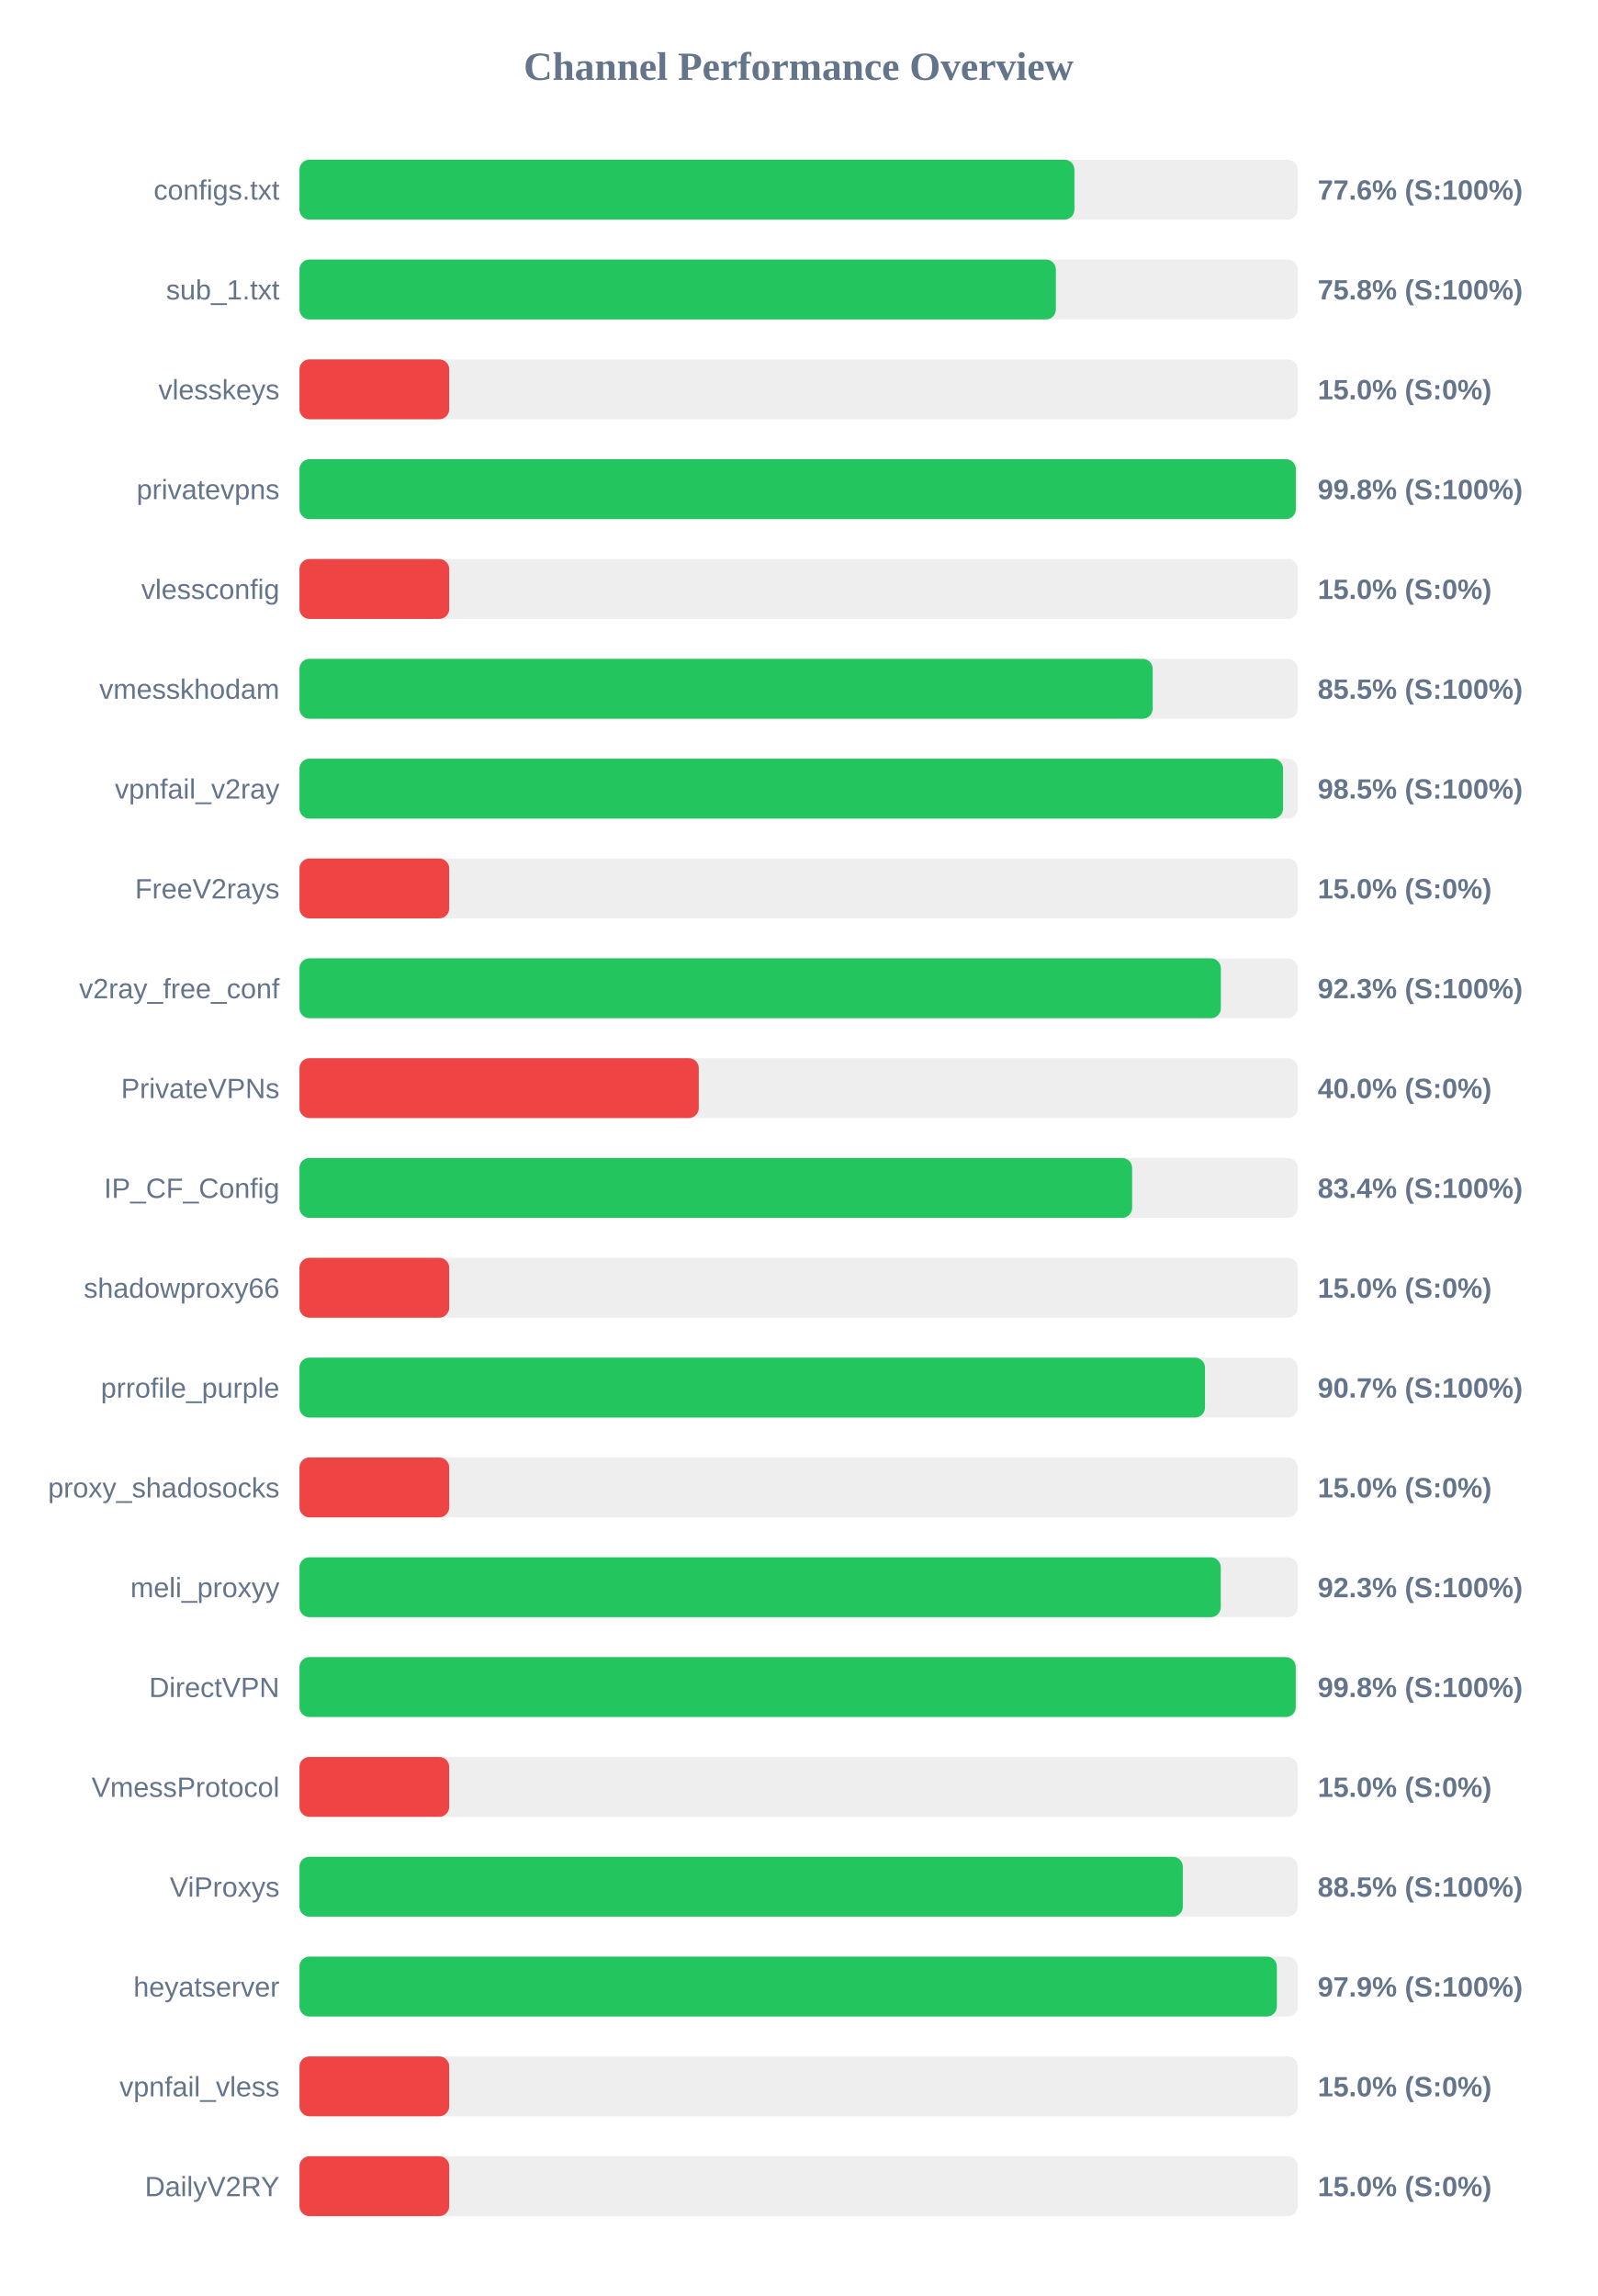
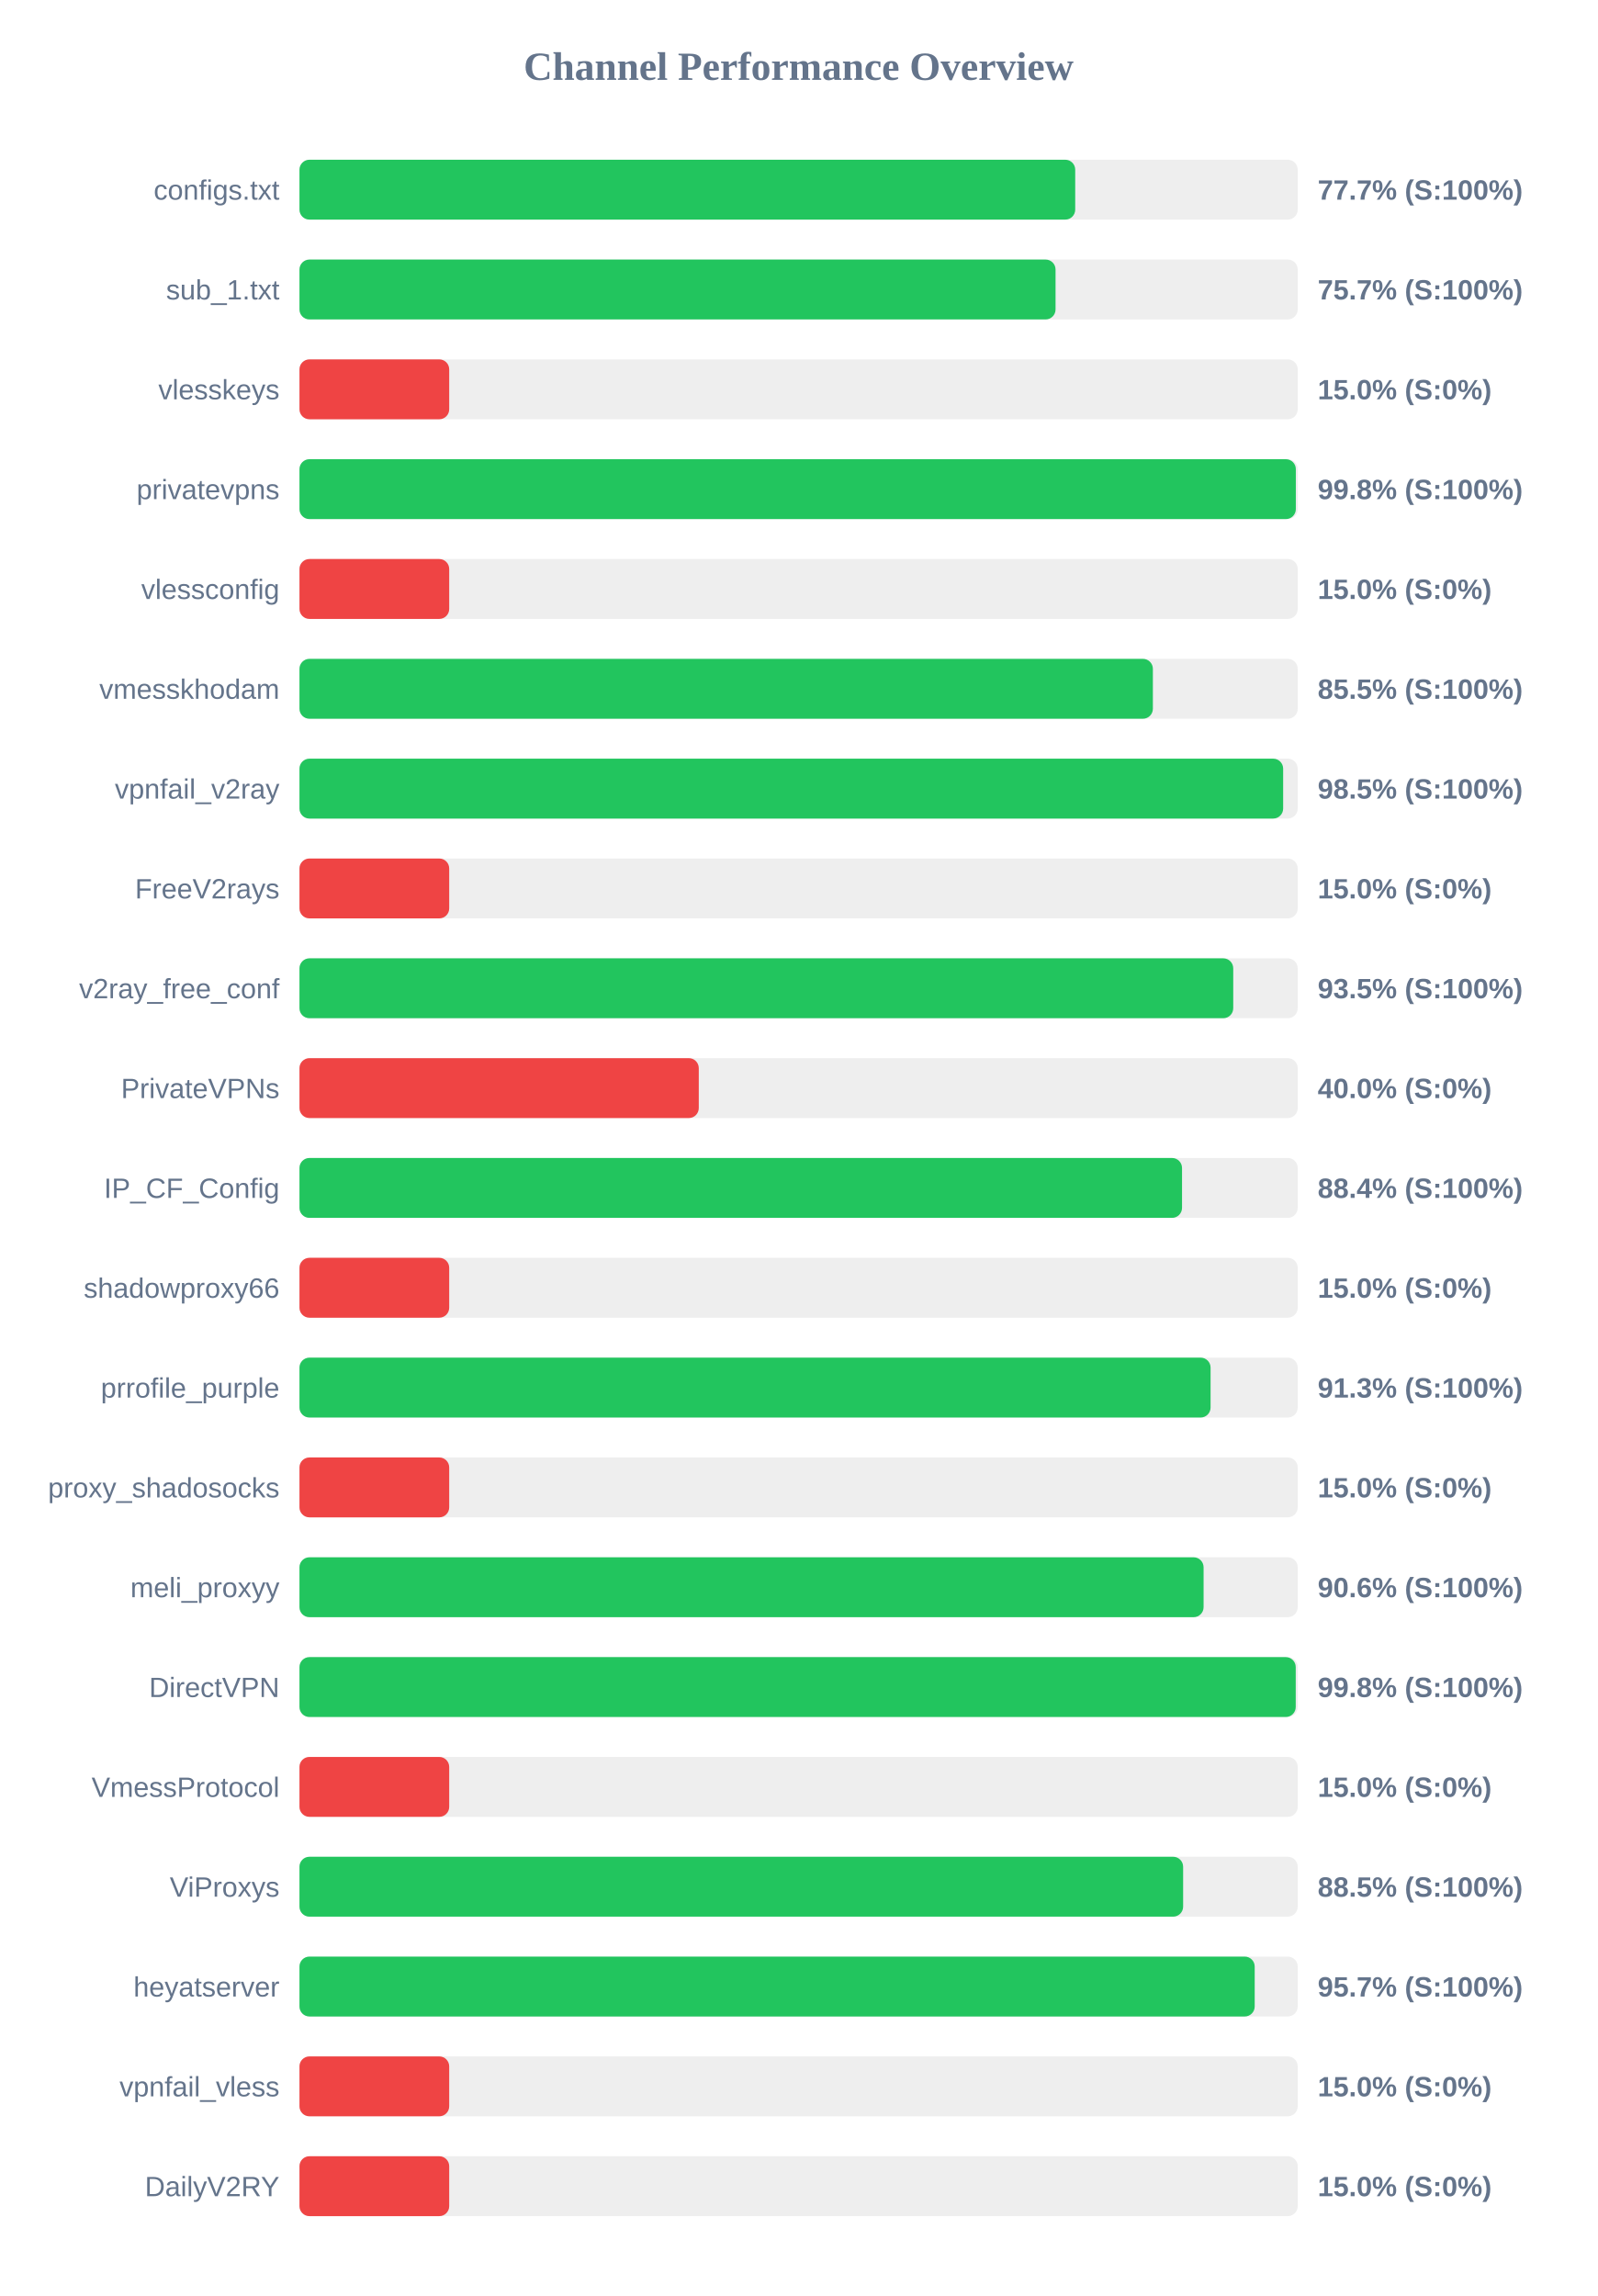
<svg xmlns="http://www.w3.org/2000/svg" width="800" height="1150" version="1.1">
  <style>
        .row { font: 14px Arial; fill: #64748b; }
        .score { font: bold 14px Arial; fill: #64748b; }
    </style>
  <text x="400" y="40" text-anchor="middle" font-size="20px" font-weight="bold" fill="#64748b">Channel Performance Overview</text>
  <rect x="150" y="80" width="500" height="30" fill="#eee" rx="5" />
-   <rect x="150" y="80" width="388.15" height="30" fill="#22c55e" rx="5" />
+   <rect x="150" y="80" width="388.55" height="30" fill="#22c55e" rx="5" />
  <text x="140" y="100" text-anchor="end" class="row">configs.txt</text>
-   <text x="660" y="100" text-anchor="start" class="score">77.6% (S:100%)</text>
+   <text x="660" y="100" text-anchor="start" class="score">77.7% (S:100%)</text>
  <rect x="150" y="130" width="500" height="30" fill="#eee" rx="5" />
-   <rect x="150" y="130" width="378.85" height="30" fill="#22c55e" rx="5" />
+   <rect x="150" y="130" width="378.7" height="30" fill="#22c55e" rx="5" />
  <text x="140" y="150" text-anchor="end" class="row">sub_1.txt</text>
-   <text x="660" y="150" text-anchor="start" class="score">75.8% (S:100%)</text>
+   <text x="660" y="150" text-anchor="start" class="score">75.7% (S:100%)</text>
  <rect x="150" y="180" width="500" height="30" fill="#eee" rx="5" />
  <rect x="150" y="180" width="75.0" height="30" fill="#ef4444" rx="5" />
  <text x="140" y="200" text-anchor="end" class="row">vlesskeys</text>
  <text x="660" y="200" text-anchor="start" class="score">15.0% (S:0%)</text>
  <rect x="150" y="230" width="500" height="30" fill="#eee" rx="5" />
  <rect x="150" y="230" width="499.05" height="30" fill="#22c55e" rx="5" />
  <text x="140" y="250" text-anchor="end" class="row">privatevpns</text>
  <text x="660" y="250" text-anchor="start" class="score">99.8% (S:100%)</text>
  <rect x="150" y="280" width="500" height="30" fill="#eee" rx="5" />
  <rect x="150" y="280" width="75.0" height="30" fill="#ef4444" rx="5" />
  <text x="140" y="300" text-anchor="end" class="row">vlessconfig</text>
  <text x="660" y="300" text-anchor="start" class="score">15.0% (S:0%)</text>
  <rect x="150" y="330" width="500" height="30" fill="#eee" rx="5" />
-   <rect x="150" y="330" width="427.35" height="30" fill="#22c55e" rx="5" />
+   <rect x="150" y="330" width="427.45" height="30" fill="#22c55e" rx="5" />
  <text x="140" y="350" text-anchor="end" class="row">vmesskhodam</text>
  <text x="660" y="350" text-anchor="start" class="score">85.5% (S:100%)</text>
  <rect x="150" y="380" width="500" height="30" fill="#eee" rx="5" />
-   <rect x="150" y="380" width="492.65" height="30" fill="#22c55e" rx="5" />
+   <rect x="150" y="380" width="492.7" height="30" fill="#22c55e" rx="5" />
  <text x="140" y="400" text-anchor="end" class="row">vpnfail_v2ray</text>
  <text x="660" y="400" text-anchor="start" class="score">98.5% (S:100%)</text>
  <rect x="150" y="430" width="500" height="30" fill="#eee" rx="5" />
  <rect x="150" y="430" width="75.0" height="30" fill="#ef4444" rx="5" />
  <text x="140" y="450" text-anchor="end" class="row">FreeV2rays</text>
  <text x="660" y="450" text-anchor="start" class="score">15.0% (S:0%)</text>
  <rect x="150" y="480" width="500" height="30" fill="#eee" rx="5" />
-   <rect x="150" y="480" width="461.5" height="30" fill="#22c55e" rx="5" />
+   <rect x="150" y="480" width="467.7" height="30" fill="#22c55e" rx="5" />
  <text x="140" y="500" text-anchor="end" class="row">v2ray_free_conf</text>
-   <text x="660" y="500" text-anchor="start" class="score">92.3% (S:100%)</text>
+   <text x="660" y="500" text-anchor="start" class="score">93.5% (S:100%)</text>
  <rect x="150" y="530" width="500" height="30" fill="#eee" rx="5" />
  <rect x="150" y="530" width="200.0" height="30" fill="#ef4444" rx="5" />
  <text x="140" y="550" text-anchor="end" class="row">PrivateVPNs</text>
  <text x="660" y="550" text-anchor="start" class="score">40.0% (S:0%)</text>
  <rect x="150" y="580" width="500" height="30" fill="#eee" rx="5" />
-   <rect x="150" y="580" width="417.05" height="30" fill="#22c55e" rx="5" />
+   <rect x="150" y="580" width="442.05" height="30" fill="#22c55e" rx="5" />
  <text x="140" y="600" text-anchor="end" class="row">IP_CF_Config</text>
-   <text x="660" y="600" text-anchor="start" class="score">83.4% (S:100%)</text>
+   <text x="660" y="600" text-anchor="start" class="score">88.4% (S:100%)</text>
  <rect x="150" y="630" width="500" height="30" fill="#eee" rx="5" />
  <rect x="150" y="630" width="75.0" height="30" fill="#ef4444" rx="5" />
  <text x="140" y="650" text-anchor="end" class="row">shadowproxy66</text>
  <text x="660" y="650" text-anchor="start" class="score">15.0% (S:0%)</text>
  <rect x="150" y="680" width="500" height="30" fill="#eee" rx="5" />
-   <rect x="150" y="680" width="453.55" height="30" fill="#22c55e" rx="5" />
+   <rect x="150" y="680" width="456.35" height="30" fill="#22c55e" rx="5" />
  <text x="140" y="700" text-anchor="end" class="row">prrofile_purple</text>
-   <text x="660" y="700" text-anchor="start" class="score">90.7% (S:100%)</text>
+   <text x="660" y="700" text-anchor="start" class="score">91.3% (S:100%)</text>
  <rect x="150" y="730" width="500" height="30" fill="#eee" rx="5" />
  <rect x="150" y="730" width="75.0" height="30" fill="#ef4444" rx="5" />
  <text x="140" y="750" text-anchor="end" class="row">proxy_shadosocks</text>
  <text x="660" y="750" text-anchor="start" class="score">15.0% (S:0%)</text>
  <rect x="150" y="780" width="500" height="30" fill="#eee" rx="5" />
-   <rect x="150" y="780" width="461.45" height="30" fill="#22c55e" rx="5" />
+   <rect x="150" y="780" width="452.85" height="30" fill="#22c55e" rx="5" />
  <text x="140" y="800" text-anchor="end" class="row">meli_proxyy</text>
-   <text x="660" y="800" text-anchor="start" class="score">92.3% (S:100%)</text>
+   <text x="660" y="800" text-anchor="start" class="score">90.6% (S:100%)</text>
  <rect x="150" y="830" width="500" height="30" fill="#eee" rx="5" />
  <rect x="150" y="830" width="499.0" height="30" fill="#22c55e" rx="5" />
  <text x="140" y="850" text-anchor="end" class="row">DirectVPN</text>
  <text x="660" y="850" text-anchor="start" class="score">99.8% (S:100%)</text>
  <rect x="150" y="880" width="500" height="30" fill="#eee" rx="5" />
  <rect x="150" y="880" width="75.0" height="30" fill="#ef4444" rx="5" />
  <text x="140" y="900" text-anchor="end" class="row">VmessProtocol</text>
  <text x="660" y="900" text-anchor="start" class="score">15.0% (S:0%)</text>
  <rect x="150" y="930" width="500" height="30" fill="#eee" rx="5" />
-   <rect x="150" y="930" width="442.45" height="30" fill="#22c55e" rx="5" />
+   <rect x="150" y="930" width="442.6" height="30" fill="#22c55e" rx="5" />
  <text x="140" y="950" text-anchor="end" class="row">ViProxys</text>
  <text x="660" y="950" text-anchor="start" class="score">88.5% (S:100%)</text>
  <rect x="150" y="980" width="500" height="30" fill="#eee" rx="5" />
-   <rect x="150" y="980" width="489.55" height="30" fill="#22c55e" rx="5" />
+   <rect x="150" y="980" width="478.45" height="30" fill="#22c55e" rx="5" />
  <text x="140" y="1000" text-anchor="end" class="row">heyatserver</text>
-   <text x="660" y="1000" text-anchor="start" class="score">97.9% (S:100%)</text>
+   <text x="660" y="1000" text-anchor="start" class="score">95.7% (S:100%)</text>
  <rect x="150" y="1030" width="500" height="30" fill="#eee" rx="5" />
  <rect x="150" y="1030" width="75.0" height="30" fill="#ef4444" rx="5" />
  <text x="140" y="1050" text-anchor="end" class="row">vpnfail_vless</text>
  <text x="660" y="1050" text-anchor="start" class="score">15.0% (S:0%)</text>
  <rect x="150" y="1080" width="500" height="30" fill="#eee" rx="5" />
  <rect x="150" y="1080" width="75.0" height="30" fill="#ef4444" rx="5" />
  <text x="140" y="1100" text-anchor="end" class="row">DailyV2RY</text>
  <text x="660" y="1100" text-anchor="start" class="score">15.0% (S:0%)</text>
</svg>
